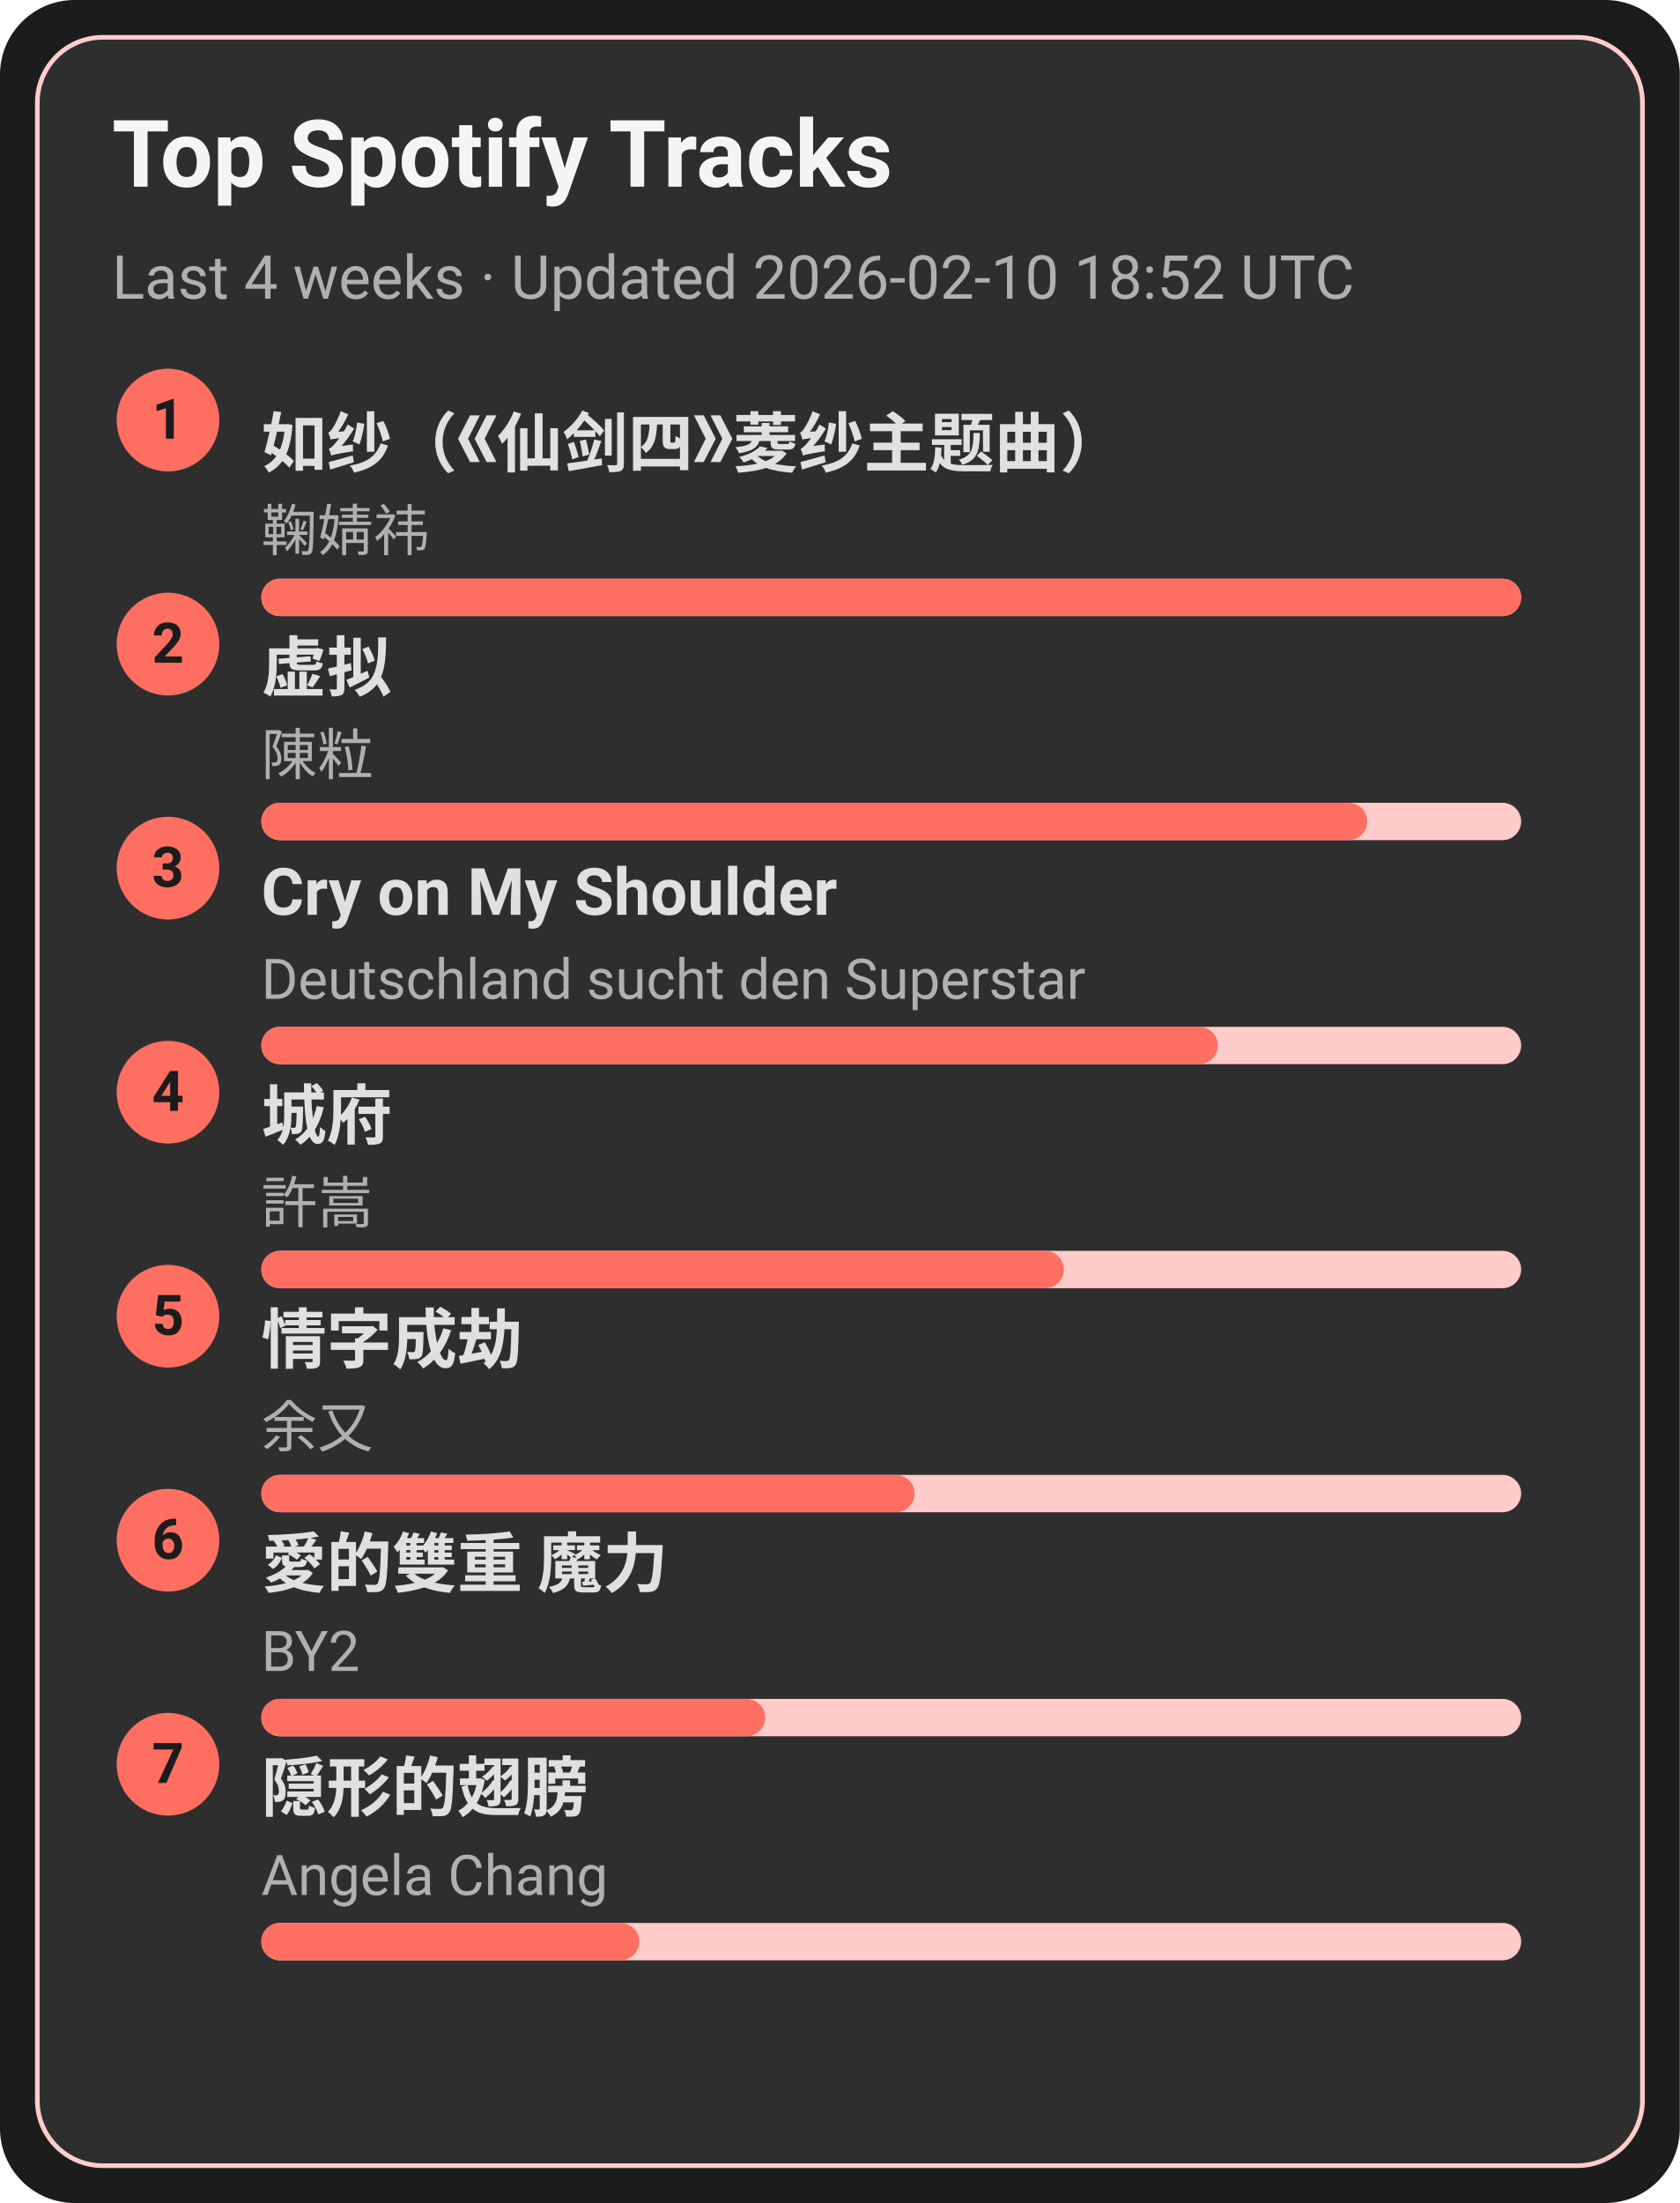
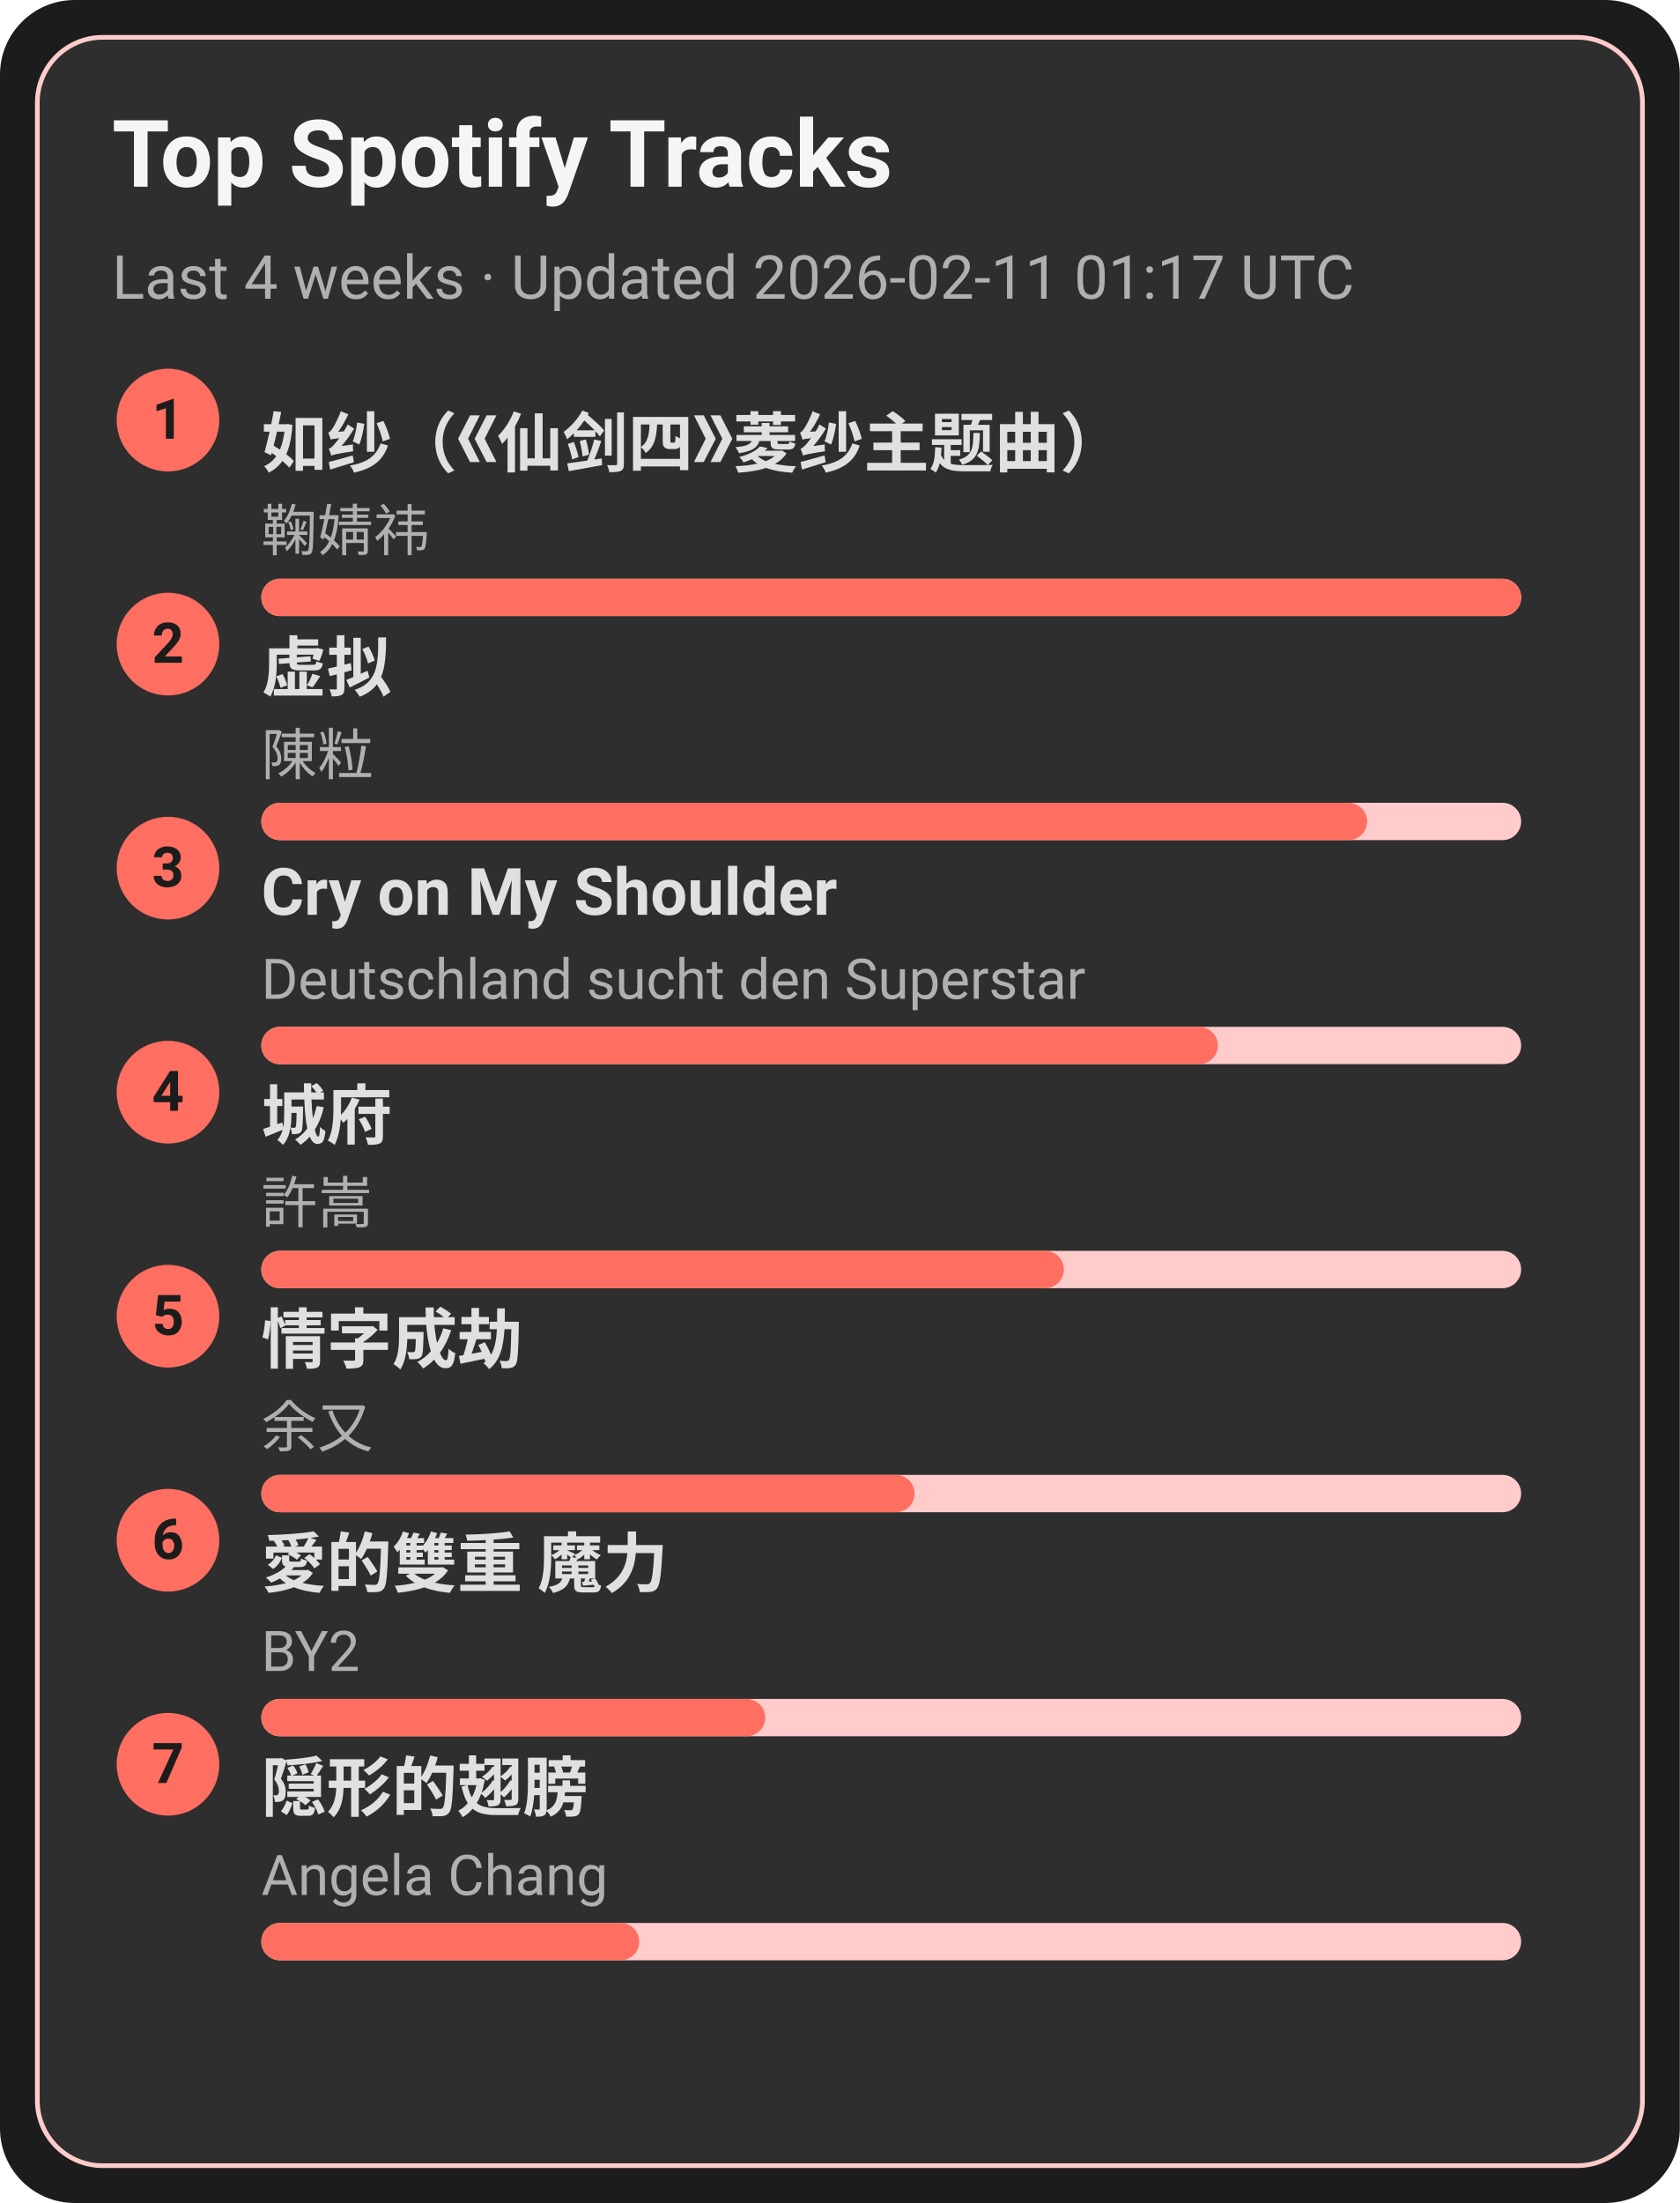
<svg xmlns="http://www.w3.org/2000/svg" width="360" height="472" viewBox="0 0 360 472">
  <style>text{font-family:-apple-system,BlinkMacSystemFont,Segoe UI,Roboto,Ubuntu,Helvetica Neue,Arial,Noto Sans,sans-serif}</style>
  <rect width="360" height="472" rx="16" fill="#1c1c1c" />
  <rect x="8" y="8" width="344" height="456" rx="14" fill="#2e2e2e" stroke="#ffcccb" />
  <text x="24" y="40" font-size="20" fill="#f5f5f5" font-weight="600">Top Spotify Tracks</text>
-   <text x="24" y="64" font-size="13" fill="#b0b0b0">Last 4 weeks · Updated 2026-02-10 18:52 UTC</text>
+   <text x="24" y="64" font-size="13" fill="#b0b0b0">Last 4 weeks · Updated 2026-02-11 01:17 UTC</text>
  <circle cx="36" cy="90" r="11" fill="#ff6f61" />
  <text x="36" y="94" text-anchor="middle" font-size="12" fill="#1c1c1c" font-weight="700">1</text>
  <a href="https://open.spotify.com/track/69FUNgvEVkNbHq43lgvdme" target="_blank" rel="noopener noreferrer">
    <text x="56" y="100" font-size="14" fill="#e0e0e0" font-weight="600">如纱（《仙剑四》菱纱主题曲）</text>
  </a>
  <text x="56" y="118" font-size="12" fill="#b0b0b0">鞠婧祎</text>
  <rect x="56" y="124" width="270" height="8" rx="4" fill="#ffcccb" />
  <rect x="56" y="124" width="270" height="8" rx="4" fill="#ff6f61" />
  <circle cx="36" cy="138" r="11" fill="#ff6f61" />
  <text x="36" y="142" text-anchor="middle" font-size="12" fill="#1c1c1c" font-weight="700">2</text>
  <a href="https://open.spotify.com/track/5l9sg05BhpfsdLfRvjGsAf" target="_blank" rel="noopener noreferrer">
    <text x="56" y="148" font-size="14" fill="#e0e0e0" font-weight="600">虚拟</text>
  </a>
  <text x="56" y="166" font-size="12" fill="#b0b0b0">陳粒</text>
  <rect x="56" y="172" width="270" height="8" rx="4" fill="#ffcccb" />
  <rect x="56" y="172" width="237" height="8" rx="4" fill="#ff6f61" />
  <circle cx="36" cy="186" r="11" fill="#ff6f61" />
  <text x="36" y="190" text-anchor="middle" font-size="12" fill="#1c1c1c" font-weight="700">3</text>
  <a href="https://open.spotify.com/track/6usmG2MoD0C0Lc2pNgCVWV" target="_blank" rel="noopener noreferrer">
    <text x="56" y="196" font-size="14" fill="#e0e0e0" font-weight="600">Cry on My Shoulder</text>
  </a>
  <text x="56" y="214" font-size="12" fill="#b0b0b0">Deutschland sucht den Superstar</text>
  <rect x="56" y="220" width="270" height="8" rx="4" fill="#ffcccb" />
  <rect x="56" y="220" width="205" height="8" rx="4" fill="#ff6f61" />
  <circle cx="36" cy="234" r="11" fill="#ff6f61" />
  <text x="36" y="238" text-anchor="middle" font-size="12" fill="#1c1c1c" font-weight="700">4</text>
  <a href="https://open.spotify.com/track/4AmlSf7hye0QVpnHCcEoEw" target="_blank" rel="noopener noreferrer">
    <text x="56" y="244" font-size="14" fill="#e0e0e0" font-weight="600">城府</text>
  </a>
  <text x="56" y="262" font-size="12" fill="#b0b0b0">許嵩</text>
  <rect x="56" y="268" width="270" height="8" rx="4" fill="#ffcccb" />
  <rect x="56" y="268" width="172" height="8" rx="4" fill="#ff6f61" />
  <circle cx="36" cy="282" r="11" fill="#ff6f61" />
  <text x="36" y="286" text-anchor="middle" font-size="12" fill="#1c1c1c" font-weight="700">5</text>
  <a href="https://open.spotify.com/track/6PLof7Z5mvbp9im83J4m3m" target="_blank" rel="noopener noreferrer">
    <text x="56" y="292" font-size="14" fill="#e0e0e0" font-weight="600">情字成劫</text>
  </a>
  <text x="56" y="310" font-size="12" fill="#b0b0b0">余又</text>
  <rect x="56" y="316" width="270" height="8" rx="4" fill="#ffcccb" />
  <rect x="56" y="316" width="140" height="8" rx="4" fill="#ff6f61" />
  <circle cx="36" cy="330" r="11" fill="#ff6f61" />
  <text x="36" y="334" text-anchor="middle" font-size="12" fill="#1c1c1c" font-weight="700">6</text>
  <a href="https://open.spotify.com/track/0yYmS4k3R0TTdDhvOBxRVp" target="_blank" rel="noopener noreferrer">
    <text x="56" y="340" font-size="14" fill="#e0e0e0" font-weight="600">愛的雙重 魔力</text>
  </a>
  <text x="56" y="358" font-size="12" fill="#b0b0b0">BY2</text>
  <rect x="56" y="364" width="270" height="8" rx="4" fill="#ffcccb" />
  <rect x="56" y="364" width="108" height="8" rx="4" fill="#ff6f61" />
  <circle cx="36" cy="378" r="11" fill="#ff6f61" />
  <text x="36" y="382" text-anchor="middle" font-size="12" fill="#1c1c1c" font-weight="700">7</text>
  <a href="https://open.spotify.com/track/6Tv5ukQ3xK8WHxJgWMM6vM" target="_blank" rel="noopener noreferrer">
    <text x="56" y="388" font-size="14" fill="#e0e0e0" font-weight="600">隠形的翅膀</text>
  </a>
  <text x="56" y="406" font-size="12" fill="#b0b0b0">Angela Chang</text>
  <rect x="56" y="412" width="270" height="8" rx="4" fill="#ffcccb" />
  <rect x="56" y="412" width="81" height="8" rx="4" fill="#ff6f61" />
</svg>
